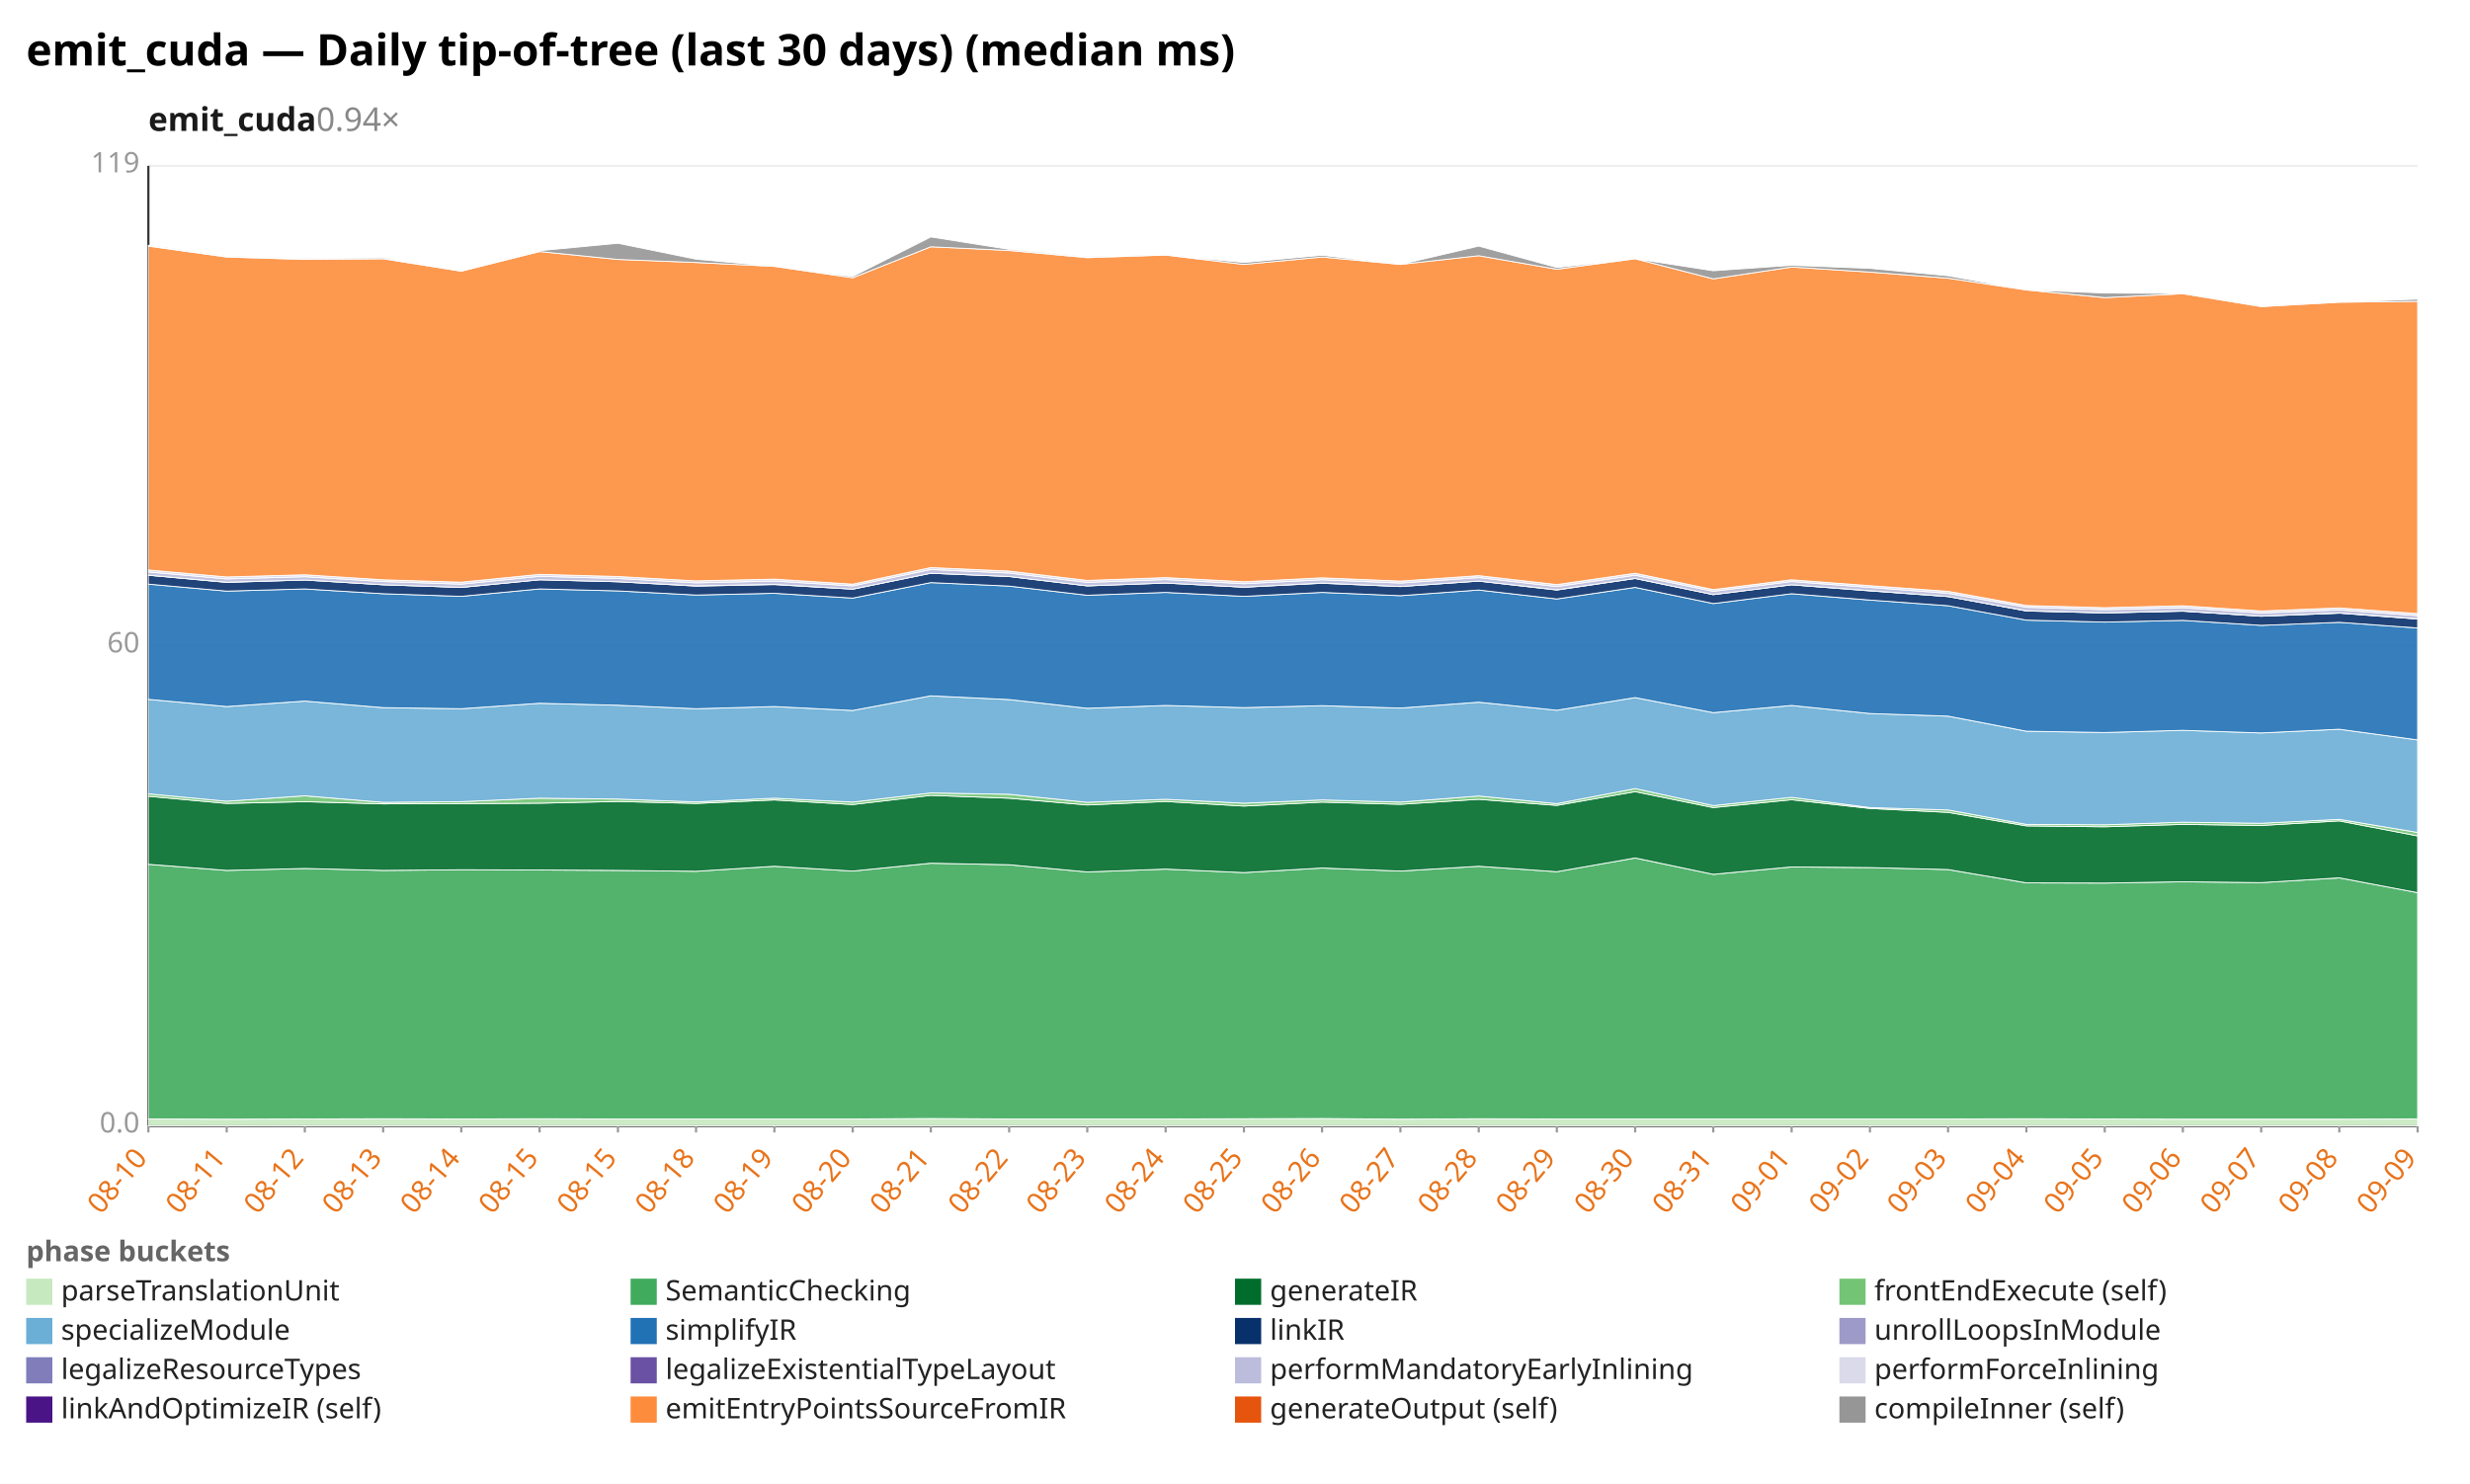
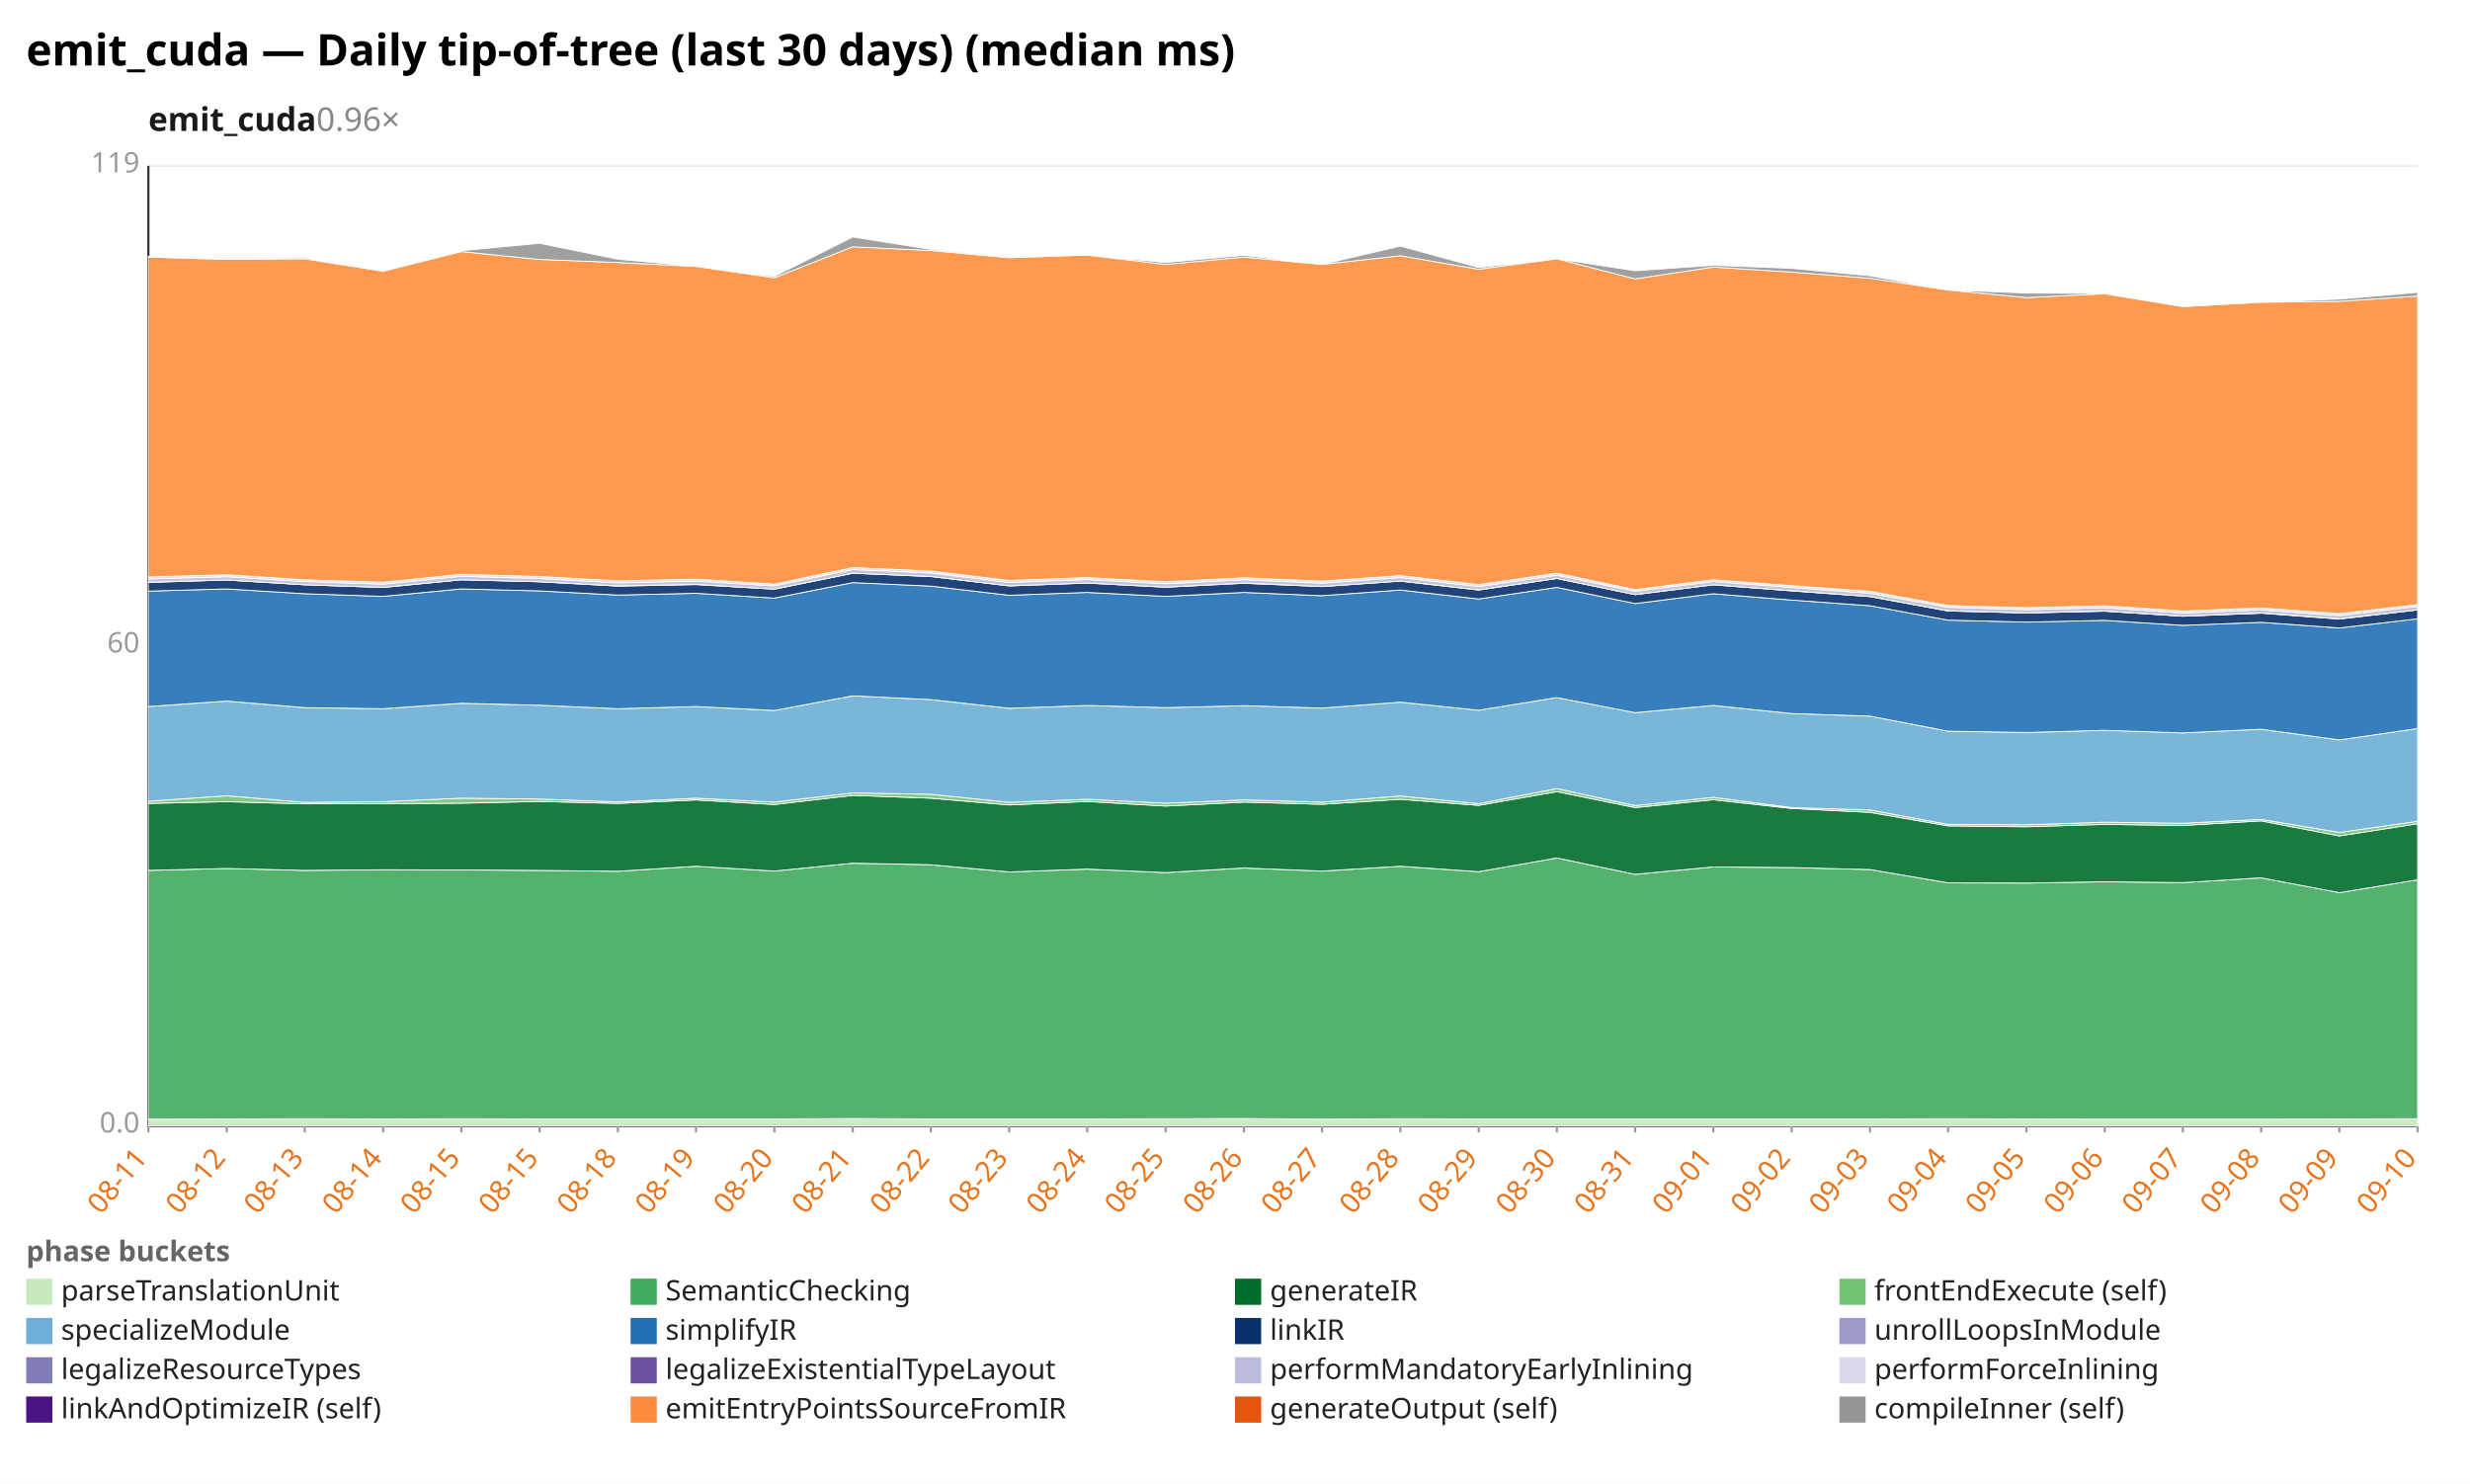
<svg xmlns="http://www.w3.org/2000/svg" width="1132" height="680" viewBox="0 0 1132 680" preserveAspectRatio="xMidYMid meet" font-family="sans-serif" font-size="13">
  <rect width="1132" height="680" fill="white" />
  <text x="12" y="30" font-size="20" font-weight="bold">emit_cuda — Daily tip-of-tree (last 30 days) (median ms)</text>
-   <text x="68" y="60" font-size="15" font-weight="600" fill="#1a1a1a">emit_cuda<tspan fill="#888" font-weight="400" text-decoration="none">  0.94×</tspan>
+   <text x="68" y="60" font-size="15" font-weight="600" fill="#1a1a1a">emit_cuda<tspan fill="#888" font-weight="400" text-decoration="none">  0.96×</tspan>
  </text>
  <line x1="68.0" y1="516.0" x2="1108.0" y2="516.0" stroke="#eee" />
  <text x="64.0" y="519.0" text-anchor="end" fill="#999">0.0</text>
  <line x1="68.0" y1="296.0" x2="1108.0" y2="296.0" stroke="#eee" />
  <text x="64.0" y="299.0" text-anchor="end" fill="#999">60</text>
  <line x1="68.0" y1="76.0" x2="1108.0" y2="76.0" stroke="#eee" />
  <text x="64.0" y="79.0" text-anchor="end" fill="#999">119</text>
  <line x1="68.0" y1="76.0" x2="68.0" y2="516.0" stroke="#333" />
  <line x1="68.0" y1="516.0" x2="1108.0" y2="516.0" stroke="#333" />
  <line x1="68.0" y1="516.0" x2="68.0" y2="519.0" stroke="#999" />
-   <text x="68.0" y="531.0" text-anchor="end" fill="#e8731a" transform="rotate(-50 68.0 531.0)">08-10</text>
+   <text x="68.0" y="531.0" text-anchor="end" fill="#e8731a" transform="rotate(-50 68.0 531.0)">08-11</text>
  <line x1="103.9" y1="516.0" x2="103.9" y2="519.0" stroke="#999" />
-   <text x="103.9" y="531.0" text-anchor="end" fill="#e8731a" transform="rotate(-50 103.9 531.0)">08-11</text>
+   <text x="103.9" y="531.0" text-anchor="end" fill="#e8731a" transform="rotate(-50 103.9 531.0)">08-12</text>
  <line x1="139.7" y1="516.0" x2="139.7" y2="519.0" stroke="#999" />
-   <text x="139.7" y="531.0" text-anchor="end" fill="#e8731a" transform="rotate(-50 139.7 531.0)">08-12</text>
+   <text x="139.7" y="531.0" text-anchor="end" fill="#e8731a" transform="rotate(-50 139.7 531.0)">08-13</text>
  <line x1="175.6" y1="516.0" x2="175.6" y2="519.0" stroke="#999" />
-   <text x="175.6" y="531.0" text-anchor="end" fill="#e8731a" transform="rotate(-50 175.6 531.0)">08-13</text>
+   <text x="175.6" y="531.0" text-anchor="end" fill="#e8731a" transform="rotate(-50 175.6 531.0)">08-14</text>
  <line x1="211.4" y1="516.0" x2="211.4" y2="519.0" stroke="#999" />
-   <text x="211.4" y="531.0" text-anchor="end" fill="#e8731a" transform="rotate(-50 211.4 531.0)">08-14</text>
+   <text x="211.4" y="531.0" text-anchor="end" fill="#e8731a" transform="rotate(-50 211.4 531.0)">08-15</text>
  <line x1="247.3" y1="516.0" x2="247.3" y2="519.0" stroke="#999" />
  <text x="247.3" y="531.0" text-anchor="end" fill="#e8731a" transform="rotate(-50 247.3 531.0)">08-15</text>
  <line x1="283.2" y1="516.0" x2="283.2" y2="519.0" stroke="#999" />
-   <text x="283.2" y="531.0" text-anchor="end" fill="#e8731a" transform="rotate(-50 283.2 531.0)">08-15</text>
+   <text x="283.2" y="531.0" text-anchor="end" fill="#e8731a" transform="rotate(-50 283.2 531.0)">08-18</text>
  <line x1="319.0" y1="516.0" x2="319.0" y2="519.0" stroke="#999" />
-   <text x="319.0" y="531.0" text-anchor="end" fill="#e8731a" transform="rotate(-50 319.0 531.0)">08-18</text>
+   <text x="319.0" y="531.0" text-anchor="end" fill="#e8731a" transform="rotate(-50 319.0 531.0)">08-19</text>
  <line x1="354.9" y1="516.0" x2="354.9" y2="519.0" stroke="#999" />
-   <text x="354.9" y="531.0" text-anchor="end" fill="#e8731a" transform="rotate(-50 354.9 531.0)">08-19</text>
+   <text x="354.9" y="531.0" text-anchor="end" fill="#e8731a" transform="rotate(-50 354.9 531.0)">08-20</text>
  <line x1="390.8" y1="516.0" x2="390.8" y2="519.0" stroke="#999" />
-   <text x="390.8" y="531.0" text-anchor="end" fill="#e8731a" transform="rotate(-50 390.8 531.0)">08-20</text>
+   <text x="390.8" y="531.0" text-anchor="end" fill="#e8731a" transform="rotate(-50 390.8 531.0)">08-21</text>
  <line x1="426.6" y1="516.0" x2="426.6" y2="519.0" stroke="#999" />
-   <text x="426.6" y="531.0" text-anchor="end" fill="#e8731a" transform="rotate(-50 426.6 531.0)">08-21</text>
+   <text x="426.6" y="531.0" text-anchor="end" fill="#e8731a" transform="rotate(-50 426.6 531.0)">08-22</text>
  <line x1="462.5" y1="516.0" x2="462.5" y2="519.0" stroke="#999" />
-   <text x="462.5" y="531.0" text-anchor="end" fill="#e8731a" transform="rotate(-50 462.5 531.0)">08-22</text>
+   <text x="462.5" y="531.0" text-anchor="end" fill="#e8731a" transform="rotate(-50 462.5 531.0)">08-23</text>
  <line x1="498.3" y1="516.0" x2="498.3" y2="519.0" stroke="#999" />
-   <text x="498.3" y="531.0" text-anchor="end" fill="#e8731a" transform="rotate(-50 498.3 531.0)">08-23</text>
+   <text x="498.3" y="531.0" text-anchor="end" fill="#e8731a" transform="rotate(-50 498.3 531.0)">08-24</text>
  <line x1="534.2" y1="516.0" x2="534.2" y2="519.0" stroke="#999" />
-   <text x="534.2" y="531.0" text-anchor="end" fill="#e8731a" transform="rotate(-50 534.2 531.0)">08-24</text>
+   <text x="534.2" y="531.0" text-anchor="end" fill="#e8731a" transform="rotate(-50 534.2 531.0)">08-25</text>
  <line x1="570.1" y1="516.0" x2="570.1" y2="519.0" stroke="#999" />
-   <text x="570.1" y="531.0" text-anchor="end" fill="#e8731a" transform="rotate(-50 570.1 531.0)">08-25</text>
+   <text x="570.1" y="531.0" text-anchor="end" fill="#e8731a" transform="rotate(-50 570.1 531.0)">08-26</text>
  <line x1="605.9" y1="516.0" x2="605.9" y2="519.0" stroke="#999" />
-   <text x="605.9" y="531.0" text-anchor="end" fill="#e8731a" transform="rotate(-50 605.9 531.0)">08-26</text>
+   <text x="605.9" y="531.0" text-anchor="end" fill="#e8731a" transform="rotate(-50 605.9 531.0)">08-27</text>
  <line x1="641.8" y1="516.0" x2="641.8" y2="519.0" stroke="#999" />
-   <text x="641.8" y="531.0" text-anchor="end" fill="#e8731a" transform="rotate(-50 641.8 531.0)">08-27</text>
+   <text x="641.8" y="531.0" text-anchor="end" fill="#e8731a" transform="rotate(-50 641.8 531.0)">08-28</text>
  <line x1="677.7" y1="516.0" x2="677.7" y2="519.0" stroke="#999" />
-   <text x="677.7" y="531.0" text-anchor="end" fill="#e8731a" transform="rotate(-50 677.7 531.0)">08-28</text>
+   <text x="677.7" y="531.0" text-anchor="end" fill="#e8731a" transform="rotate(-50 677.7 531.0)">08-29</text>
  <line x1="713.5" y1="516.0" x2="713.5" y2="519.0" stroke="#999" />
-   <text x="713.5" y="531.0" text-anchor="end" fill="#e8731a" transform="rotate(-50 713.5 531.0)">08-29</text>
+   <text x="713.5" y="531.0" text-anchor="end" fill="#e8731a" transform="rotate(-50 713.5 531.0)">08-30</text>
  <line x1="749.4" y1="516.0" x2="749.4" y2="519.0" stroke="#999" />
-   <text x="749.4" y="531.0" text-anchor="end" fill="#e8731a" transform="rotate(-50 749.4 531.0)">08-30</text>
+   <text x="749.4" y="531.0" text-anchor="end" fill="#e8731a" transform="rotate(-50 749.4 531.0)">08-31</text>
  <line x1="785.2" y1="516.0" x2="785.2" y2="519.0" stroke="#999" />
-   <text x="785.2" y="531.0" text-anchor="end" fill="#e8731a" transform="rotate(-50 785.2 531.0)">08-31</text>
+   <text x="785.2" y="531.0" text-anchor="end" fill="#e8731a" transform="rotate(-50 785.2 531.0)">09-01</text>
  <line x1="821.1" y1="516.0" x2="821.1" y2="519.0" stroke="#999" />
-   <text x="821.1" y="531.0" text-anchor="end" fill="#e8731a" transform="rotate(-50 821.1 531.0)">09-01</text>
+   <text x="821.1" y="531.0" text-anchor="end" fill="#e8731a" transform="rotate(-50 821.1 531.0)">09-02</text>
  <line x1="857.0" y1="516.0" x2="857.0" y2="519.0" stroke="#999" />
-   <text x="857.0" y="531.0" text-anchor="end" fill="#e8731a" transform="rotate(-50 857.0 531.0)">09-02</text>
+   <text x="857.0" y="531.0" text-anchor="end" fill="#e8731a" transform="rotate(-50 857.0 531.0)">09-03</text>
  <line x1="892.8" y1="516.0" x2="892.8" y2="519.0" stroke="#999" />
-   <text x="892.8" y="531.0" text-anchor="end" fill="#e8731a" transform="rotate(-50 892.8 531.0)">09-03</text>
+   <text x="892.8" y="531.0" text-anchor="end" fill="#e8731a" transform="rotate(-50 892.8 531.0)">09-04</text>
  <line x1="928.7" y1="516.0" x2="928.7" y2="519.0" stroke="#999" />
-   <text x="928.7" y="531.0" text-anchor="end" fill="#e8731a" transform="rotate(-50 928.7 531.0)">09-04</text>
+   <text x="928.7" y="531.0" text-anchor="end" fill="#e8731a" transform="rotate(-50 928.7 531.0)">09-05</text>
  <line x1="964.6" y1="516.0" x2="964.6" y2="519.0" stroke="#999" />
-   <text x="964.6" y="531.0" text-anchor="end" fill="#e8731a" transform="rotate(-50 964.6 531.0)">09-05</text>
+   <text x="964.6" y="531.0" text-anchor="end" fill="#e8731a" transform="rotate(-50 964.6 531.0)">09-06</text>
  <line x1="1000.4" y1="516.0" x2="1000.4" y2="519.0" stroke="#999" />
-   <text x="1000.4" y="531.0" text-anchor="end" fill="#e8731a" transform="rotate(-50 1000.4 531.0)">09-06</text>
+   <text x="1000.4" y="531.0" text-anchor="end" fill="#e8731a" transform="rotate(-50 1000.4 531.0)">09-07</text>
  <line x1="1036.3" y1="516.0" x2="1036.3" y2="519.0" stroke="#999" />
-   <text x="1036.3" y="531.0" text-anchor="end" fill="#e8731a" transform="rotate(-50 1036.3 531.0)">09-07</text>
+   <text x="1036.3" y="531.0" text-anchor="end" fill="#e8731a" transform="rotate(-50 1036.3 531.0)">09-08</text>
  <line x1="1072.1" y1="516.0" x2="1072.1" y2="519.0" stroke="#999" />
-   <text x="1072.1" y="531.0" text-anchor="end" fill="#e8731a" transform="rotate(-50 1072.1 531.0)">09-08</text>
+   <text x="1072.1" y="531.0" text-anchor="end" fill="#e8731a" transform="rotate(-50 1072.1 531.0)">09-09</text>
  <line x1="1108.0" y1="516.0" x2="1108.0" y2="519.0" stroke="#999" />
-   <text x="1108.0" y="531.0" text-anchor="end" fill="#e8731a" transform="rotate(-50 1108.0 531.0)">09-09</text>
-   <polygon points="68.0,512.8 103.9,512.9 139.7,512.8 175.6,512.7 211.4,512.8 247.3,512.7 283.2,512.8 319.0,512.8 354.9,512.8 390.8,512.8 426.6,512.6 462.5,512.8 498.3,512.8 534.2,512.8 570.1,512.7 605.9,512.6 641.8,512.9 677.7,512.7 713.5,512.8 749.4,512.8 785.2,512.8 821.1,512.8 857.0,512.8 892.8,512.8 928.7,512.7 964.6,512.8 1000.4,512.9 1036.3,512.9 1072.1,512.9 1108.0,512.8 1108.0,516.0 1072.1,516.0 1036.3,516.0 1000.4,516.0 964.6,516.0 928.7,516.0 892.8,516.0 857.0,516.0 821.1,516.0 785.2,516.0 749.4,516.0 713.5,516.0 677.7,516.0 641.8,516.0 605.9,516.0 570.1,516.0 534.2,516.0 498.3,516.0 462.5,516.0 426.6,516.0 390.8,516.0 354.9,516.0 319.0,516.0 283.2,516.0 247.3,516.0 211.4,516.0 175.6,516.0 139.7,516.0 103.9,516.0 68.0,516.0" fill="#c7e9c0" fill-opacity="0.9" stroke="#fff" stroke-width="0.4" />
-   <polygon points="68.0,396.1 103.9,398.9 139.7,398.0 175.6,398.9 211.4,398.6 247.3,398.7 283.2,398.9 319.0,399.3 354.9,397.0 390.8,399.2 426.6,395.6 462.5,396.3 498.3,399.6 534.2,398.3 570.1,399.9 605.9,397.8 641.8,399.2 677.7,397.0 713.5,399.5 749.4,393.2 785.2,400.7 821.1,397.3 857.0,397.6 892.8,398.5 928.7,404.6 964.6,404.7 1000.4,404.1 1036.3,404.5 1072.1,402.3 1108.0,409.1 1108.0,512.8 1072.1,512.9 1036.3,512.9 1000.4,512.9 964.6,512.8 928.7,512.7 892.8,512.8 857.0,512.8 821.1,512.8 785.2,512.8 749.4,512.8 713.5,512.8 677.7,512.7 641.8,512.9 605.9,512.6 570.1,512.7 534.2,512.8 498.3,512.8 462.5,512.8 426.6,512.6 390.8,512.8 354.9,512.8 319.0,512.8 283.2,512.8 247.3,512.7 211.4,512.8 175.6,512.7 139.7,512.8 103.9,512.9 68.0,512.8" fill="#41ab5d" fill-opacity="0.9" stroke="#fff" stroke-width="0.4" />
-   <polygon points="68.0,364.9 103.9,368.2 139.7,367.4 175.6,368.4 211.4,368.3 247.3,368.1 283.2,367.3 319.0,368.2 354.9,366.6 390.8,368.7 426.6,364.5 462.5,365.8 498.3,368.9 534.2,367.3 570.1,369.4 605.9,367.6 641.8,368.6 677.7,366.3 713.5,369.1 749.4,362.8 785.2,370.1 821.1,366.5 857.0,370.5 892.8,372.3 928.7,378.5 964.6,378.9 1000.4,377.8 1036.3,378.3 1072.1,376.2 1108.0,383.1 1108.0,409.1 1072.1,402.3 1036.3,404.5 1000.4,404.1 964.6,404.7 928.7,404.6 892.8,398.5 857.0,397.6 821.1,397.3 785.2,400.7 749.4,393.2 713.5,399.5 677.7,397.0 641.8,399.2 605.9,397.8 570.1,399.9 534.2,398.3 498.3,399.6 462.5,396.3 426.6,395.6 390.8,399.2 354.9,397.0 319.0,399.3 283.2,398.9 247.3,398.7 211.4,398.6 175.6,398.9 139.7,398.0 103.9,398.9 68.0,396.1" fill="#006d2c" fill-opacity="0.9" stroke="#fff" stroke-width="0.4" />
-   <polygon points="68.0,363.8 103.9,367.2 139.7,364.7 175.6,367.7 211.4,367.4 247.3,365.8 283.2,366.2 319.0,367.5 354.9,365.8 390.8,367.6 426.6,363.4 462.5,364.0 498.3,367.7 534.2,366.3 570.1,368.1 605.9,366.6 641.8,367.6 677.7,364.8 713.5,368.3 749.4,361.4 785.2,369.2 821.1,365.4 857.0,370.1 892.8,371.2 928.7,377.8 964.6,378.0 1000.4,376.8 1036.3,377.3 1072.1,375.5 1108.0,381.5 1108.0,383.1 1072.1,376.2 1036.3,378.3 1000.4,377.8 964.6,378.9 928.7,378.5 892.8,372.3 857.0,370.5 821.1,366.5 785.2,370.1 749.4,362.8 713.5,369.1 677.7,366.3 641.8,368.6 605.9,367.6 570.1,369.4 534.2,367.3 498.3,368.9 462.5,365.8 426.6,364.5 390.8,368.7 354.9,366.6 319.0,368.2 283.2,367.3 247.3,368.1 211.4,368.3 175.6,368.4 139.7,367.4 103.9,368.2 68.0,364.9" fill="#74c476" fill-opacity="0.9" stroke="#fff" stroke-width="0.4" />
-   <polygon points="68.0,320.5 103.9,323.8 139.7,321.3 175.6,324.3 211.4,324.8 247.3,322.3 283.2,323.2 319.0,324.8 354.9,323.8 390.8,325.6 426.6,318.9 462.5,320.6 498.3,324.6 534.2,323.3 570.1,324.3 605.9,323.4 641.8,324.5 677.7,321.8 713.5,325.5 749.4,319.7 785.2,326.6 821.1,323.3 857.0,327.0 892.8,328.2 928.7,335.1 964.6,335.7 1000.4,334.7 1036.3,335.9 1072.1,334.2 1108.0,339.1 1108.0,381.5 1072.1,375.5 1036.3,377.3 1000.4,376.8 964.6,378.0 928.7,377.8 892.8,371.2 857.0,370.1 821.1,365.4 785.2,369.2 749.4,361.4 713.5,368.3 677.7,364.8 641.8,367.6 605.9,366.6 570.1,368.1 534.2,366.3 498.3,367.7 462.5,364.0 426.6,363.4 390.8,367.6 354.9,365.8 319.0,367.5 283.2,366.2 247.3,365.8 211.4,367.4 175.6,367.7 139.7,364.7 103.9,367.2 68.0,363.8" fill="#6baed6" fill-opacity="0.9" stroke="#fff" stroke-width="0.4" />
-   <polygon points="68.0,267.7 103.9,270.9 139.7,269.9 175.6,272.1 211.4,273.3 247.3,269.9 283.2,270.8 319.0,272.7 354.9,271.9 390.8,274.1 426.6,267.0 462.5,268.6 498.3,272.8 534.2,271.5 570.1,273.3 605.9,271.5 641.8,273.0 677.7,270.4 713.5,274.5 749.4,269.2 785.2,276.6 821.1,272.1 857.0,275.0 892.8,277.6 928.7,284.2 964.6,285.1 1000.4,284.3 1036.3,286.6 1072.1,285.2 1108.0,287.8 1108.0,339.1 1072.1,334.2 1036.3,335.9 1000.4,334.7 964.6,335.7 928.7,335.1 892.8,328.2 857.0,327.0 821.1,323.3 785.2,326.6 749.4,319.7 713.5,325.5 677.7,321.8 641.8,324.5 605.9,323.4 570.1,324.3 534.2,323.3 498.3,324.6 462.5,320.6 426.6,318.9 390.8,325.6 354.9,323.8 319.0,324.8 283.2,323.2 247.3,322.3 211.4,324.8 175.6,324.3 139.7,321.3 103.9,323.8 68.0,320.5" fill="#2171b5" fill-opacity="0.9" stroke="#fff" stroke-width="0.4" />
-   <polygon points="68.0,263.6 103.9,266.9 139.7,265.8 175.6,268.0 211.4,269.2 247.3,265.7 283.2,266.6 319.0,268.6 354.9,267.9 390.8,270.0 426.6,262.7 462.5,264.2 498.3,268.5 534.2,267.2 570.1,269.1 605.9,267.3 641.8,268.8 677.7,266.3 713.5,270.4 749.4,265.1 785.2,272.5 821.1,268.0 857.0,270.8 892.8,273.4 928.7,280.0 964.6,280.9 1000.4,280.1 1036.3,282.4 1072.1,281.0 1108.0,283.7 1108.0,287.8 1072.1,285.2 1036.3,286.6 1000.4,284.3 964.6,285.1 928.7,284.2 892.8,277.6 857.0,275.0 821.1,272.1 785.2,276.6 749.4,269.2 713.5,274.5 677.7,270.4 641.8,273.0 605.9,271.5 570.1,273.3 534.2,271.5 498.3,272.8 462.5,268.6 426.6,267.0 390.8,274.1 354.9,271.9 319.0,272.7 283.2,270.8 247.3,269.9 211.4,273.3 175.6,272.1 139.7,269.9 103.9,270.9 68.0,267.7" fill="#08306b" fill-opacity="0.9" stroke="#fff" stroke-width="0.4" />
-   <polygon points="68.0,263.6 103.9,266.8 139.7,265.8 175.6,268.0 211.4,269.2 247.3,265.7 283.2,266.6 319.0,268.5 354.9,267.8 390.8,270.0 426.6,262.7 462.5,264.2 498.3,268.5 534.2,267.2 570.1,269.1 605.9,267.2 641.8,268.8 677.7,266.3 713.5,270.3 749.4,265.1 785.2,272.5 821.1,268.0 857.0,270.7 892.8,273.4 928.7,279.9 964.6,280.9 1000.4,280.0 1036.3,282.4 1072.1,280.9 1108.0,283.6 1108.0,283.7 1072.1,281.0 1036.3,282.4 1000.4,280.1 964.6,280.9 928.7,280.0 892.8,273.4 857.0,270.8 821.1,268.0 785.2,272.5 749.4,265.1 713.5,270.4 677.7,266.3 641.8,268.8 605.9,267.3 570.1,269.1 534.2,267.2 498.3,268.5 462.5,264.2 426.6,262.7 390.8,270.0 354.9,267.9 319.0,268.6 283.2,266.6 247.3,265.7 211.4,269.2 175.6,268.0 139.7,265.8 103.9,266.9 68.0,263.6" fill="#9e9ac8" fill-opacity="0.9" stroke="#fff" stroke-width="0.4" />
-   <polygon points="68.0,262.1 103.9,265.3 139.7,264.3 175.6,266.5 211.4,267.7 247.3,264.1 283.2,265.1 319.0,267.1 354.9,266.3 390.8,268.5 426.6,261.0 462.5,262.6 498.3,266.9 534.2,265.6 570.1,267.5 605.9,265.7 641.8,267.2 677.7,264.7 713.5,268.8 749.4,263.6 785.2,271.0 821.1,266.5 857.0,269.2 892.8,271.9 928.7,278.3 964.6,279.4 1000.4,278.5 1036.3,280.9 1072.1,279.5 1108.0,282.1 1108.0,283.6 1072.1,280.9 1036.3,282.4 1000.4,280.0 964.6,280.9 928.7,279.9 892.8,273.4 857.0,270.7 821.1,268.0 785.2,272.5 749.4,265.1 713.5,270.3 677.7,266.3 641.8,268.8 605.9,267.2 570.1,269.1 534.2,267.2 498.3,268.5 462.5,264.2 426.6,262.7 390.8,270.0 354.9,267.8 319.0,268.5 283.2,266.6 247.3,265.7 211.4,269.2 175.6,268.0 139.7,265.8 103.9,266.8 68.0,263.6" fill="#bcbddc" fill-opacity="0.9" stroke="#fff" stroke-width="0.4" />
-   <polygon points="68.0,261.2 103.9,264.4 139.7,263.4 175.6,265.7 211.4,266.8 247.3,263.2 283.2,264.2 319.0,266.2 354.9,265.4 390.8,267.7 426.6,260.1 462.5,261.7 498.3,266.0 534.2,264.7 570.1,266.6 605.9,264.8 641.8,266.3 677.7,263.8 713.5,267.9 749.4,262.7 785.2,270.2 821.1,265.7 857.0,268.4 892.8,271.0 928.7,277.5 964.6,278.5 1000.4,277.6 1036.3,280.0 1072.1,278.6 1108.0,281.2 1108.0,282.1 1072.1,279.5 1036.3,280.9 1000.4,278.5 964.6,279.4 928.7,278.3 892.8,271.9 857.0,269.2 821.1,266.5 785.2,271.0 749.4,263.6 713.5,268.8 677.7,264.7 641.8,267.2 605.9,265.7 570.1,267.5 534.2,265.6 498.3,266.9 462.5,262.6 426.6,261.0 390.8,268.5 354.9,266.3 319.0,267.1 283.2,265.1 247.3,264.1 211.4,267.7 175.6,266.5 139.7,264.3 103.9,265.3 68.0,262.1" fill="#dadaeb" fill-opacity="0.9" stroke="#fff" stroke-width="0.4" />
-   <polygon points="68.0,112.8 103.9,117.8 139.7,118.9 175.6,118.6 211.4,124.3 247.3,115.3 283.2,118.9 319.0,120.3 354.9,122.1 390.8,127.3 426.6,113.1 462.5,114.8 498.3,118.1 534.2,116.9 570.1,121.2 605.9,117.8 641.8,121.2 677.7,117.2 713.5,123.4 749.4,118.6 785.2,127.8 821.1,122.4 857.0,124.7 892.8,127.5 928.7,132.9 964.6,136.4 1000.4,134.6 1036.3,140.5 1072.1,138.5 1108.0,138.1 1108.0,281.2 1072.1,278.6 1036.3,280.0 1000.4,277.6 964.6,278.5 928.7,277.5 892.8,271.0 857.0,268.4 821.1,265.7 785.2,270.2 749.4,262.7 713.5,267.9 677.7,263.8 641.8,266.3 605.9,264.8 570.1,266.6 534.2,264.7 498.3,266.0 462.5,261.7 426.6,260.1 390.8,267.7 354.9,265.4 319.0,266.2 283.2,264.2 247.3,263.2 211.4,266.8 175.6,265.7 139.7,263.4 103.9,264.4 68.0,261.2" fill="#fd8d3c" fill-opacity="0.9" stroke="#fff" stroke-width="0.4" />
-   <polygon points="68.0,112.4 103.9,117.4 139.7,118.5 175.6,118.1 211.4,124.3 247.3,114.9 283.2,111.5 319.0,118.8 354.9,122.1 390.8,126.7 426.6,108.6 462.5,114.3 498.3,117.7 534.2,116.9 570.1,120.3 605.9,117.0 641.8,121.2 677.7,112.8 713.5,122.6 749.4,118.6 785.2,124.1 821.1,121.6 857.0,123.0 892.8,126.4 928.7,132.9 964.6,134.3 1000.4,134.5 1036.3,140.1 1072.1,138.5 1108.0,137.1 1108.0,138.1 1072.1,138.5 1036.3,140.5 1000.4,134.6 964.6,136.4 928.7,132.9 892.8,127.5 857.0,124.7 821.1,122.4 785.2,127.8 749.4,118.6 713.5,123.4 677.7,117.2 641.8,121.2 605.9,117.8 570.1,121.2 534.2,116.9 498.3,118.1 462.5,114.8 426.6,113.1 390.8,127.3 354.9,122.1 319.0,120.3 283.2,118.9 247.3,115.3 211.4,124.3 175.6,118.6 139.7,118.9 103.9,117.8 68.0,112.8" fill="#969696" fill-opacity="0.9" stroke="#fff" stroke-width="0.4" />
+   <text x="1108.0" y="531.0" text-anchor="end" fill="#e8731a" transform="rotate(-50 1108.0 531.0)">09-10</text>
+   <polygon points="68.0,512.9 103.9,512.8 139.7,512.7 175.6,512.8 211.4,512.7 247.3,512.8 283.2,512.8 319.0,512.8 354.9,512.8 390.8,512.6 426.6,512.8 462.5,512.8 498.3,512.8 534.2,512.7 570.1,512.6 605.9,512.9 641.8,512.7 677.7,512.8 713.5,512.8 749.4,512.8 785.2,512.8 821.1,512.8 857.0,512.8 892.8,512.7 928.7,512.8 964.6,512.9 1000.4,512.9 1036.3,512.9 1072.1,512.8 1108.0,512.7 1108.0,516.0 1072.1,516.0 1036.3,516.0 1000.4,516.0 964.6,516.0 928.7,516.0 892.8,516.0 857.0,516.0 821.1,516.0 785.2,516.0 749.4,516.0 713.5,516.0 677.7,516.0 641.8,516.0 605.9,516.0 570.1,516.0 534.2,516.0 498.3,516.0 462.5,516.0 426.6,516.0 390.8,516.0 354.9,516.0 319.0,516.0 283.2,516.0 247.3,516.0 211.4,516.0 175.6,516.0 139.7,516.0 103.9,516.0 68.0,516.0" fill="#c7e9c0" fill-opacity="0.9" stroke="#fff" stroke-width="0.4" />
+   <polygon points="68.0,398.9 103.9,398.0 139.7,398.9 175.6,398.6 211.4,398.7 247.3,398.9 283.2,399.3 319.0,397.0 354.9,399.2 390.8,395.6 426.6,396.3 462.5,399.6 498.3,398.3 534.2,399.9 570.1,397.8 605.9,399.2 641.8,397.0 677.7,399.5 713.5,393.2 749.4,400.7 785.2,397.3 821.1,397.6 857.0,398.5 892.8,404.6 928.7,404.7 964.6,404.1 1000.4,404.5 1036.3,402.3 1072.1,409.1 1108.0,403.2 1108.0,512.7 1072.1,512.8 1036.3,512.9 1000.4,512.9 964.6,512.9 928.7,512.8 892.8,512.7 857.0,512.8 821.1,512.8 785.2,512.8 749.4,512.8 713.5,512.8 677.7,512.8 641.8,512.7 605.9,512.9 570.1,512.6 534.2,512.7 498.3,512.8 462.5,512.8 426.6,512.8 390.8,512.6 354.9,512.8 319.0,512.8 283.2,512.8 247.3,512.8 211.4,512.7 175.6,512.8 139.7,512.7 103.9,512.8 68.0,512.9" fill="#41ab5d" fill-opacity="0.9" stroke="#fff" stroke-width="0.4" />
+   <polygon points="68.0,368.2 103.9,367.4 139.7,368.4 175.6,368.3 211.4,368.1 247.3,367.3 283.2,368.2 319.0,366.6 354.9,368.7 390.8,364.5 426.6,365.8 462.5,368.9 498.3,367.3 534.2,369.4 570.1,367.6 605.9,368.6 641.8,366.3 677.7,369.1 713.5,362.8 749.4,370.1 785.2,366.5 821.1,370.5 857.0,372.3 892.8,378.5 928.7,378.9 964.6,377.8 1000.4,378.3 1036.3,376.2 1072.1,383.1 1108.0,377.5 1108.0,403.2 1072.1,409.1 1036.3,402.3 1000.4,404.5 964.6,404.1 928.7,404.7 892.8,404.6 857.0,398.5 821.1,397.6 785.2,397.3 749.4,400.7 713.5,393.2 677.7,399.5 641.8,397.0 605.9,399.2 570.1,397.8 534.2,399.9 498.3,398.3 462.5,399.6 426.6,396.3 390.8,395.6 354.9,399.2 319.0,397.0 283.2,399.3 247.3,398.9 211.4,398.7 175.6,398.6 139.7,398.9 103.9,398.0 68.0,398.9" fill="#006d2c" fill-opacity="0.9" stroke="#fff" stroke-width="0.4" />
+   <polygon points="68.0,367.2 103.9,364.7 139.7,367.7 175.6,367.4 211.4,365.8 247.3,366.2 283.2,367.5 319.0,365.8 354.9,367.6 390.8,363.4 426.6,364.0 462.5,367.7 498.3,366.3 534.2,368.1 570.1,366.6 605.9,367.6 641.8,364.8 677.7,368.3 713.5,361.4 749.4,369.2 785.2,365.4 821.1,370.1 857.0,371.2 892.8,377.8 928.7,378.0 964.6,376.8 1000.4,377.3 1036.3,375.5 1072.1,381.5 1108.0,376.4 1108.0,377.5 1072.1,383.1 1036.3,376.2 1000.4,378.3 964.6,377.8 928.7,378.9 892.8,378.5 857.0,372.3 821.1,370.5 785.2,366.5 749.4,370.1 713.5,362.8 677.7,369.1 641.8,366.3 605.9,368.6 570.1,367.6 534.2,369.4 498.3,367.3 462.5,368.9 426.6,365.8 390.8,364.5 354.9,368.7 319.0,366.6 283.2,368.2 247.3,367.3 211.4,368.1 175.6,368.3 139.7,368.4 103.9,367.4 68.0,368.2" fill="#74c476" fill-opacity="0.9" stroke="#fff" stroke-width="0.4" />
+   <polygon points="68.0,323.8 103.9,321.3 139.7,324.3 175.6,324.8 211.4,322.3 247.3,323.2 283.2,324.8 319.0,323.8 354.9,325.6 390.8,318.9 426.6,320.6 462.5,324.6 498.3,323.3 534.2,324.3 570.1,323.4 605.9,324.5 641.8,321.8 677.7,325.5 713.5,319.7 749.4,326.6 785.2,323.3 821.1,327.0 857.0,328.2 892.8,335.1 928.7,335.7 964.6,334.7 1000.4,335.9 1036.3,334.2 1072.1,339.1 1108.0,333.9 1108.0,376.4 1072.1,381.5 1036.3,375.5 1000.4,377.3 964.6,376.8 928.7,378.0 892.8,377.8 857.0,371.2 821.1,370.1 785.2,365.4 749.4,369.2 713.5,361.4 677.7,368.3 641.8,364.8 605.9,367.6 570.1,366.6 534.2,368.1 498.3,366.3 462.5,367.7 426.6,364.0 390.8,363.4 354.9,367.6 319.0,365.8 283.2,367.5 247.3,366.2 211.4,365.8 175.6,367.4 139.7,367.7 103.9,364.7 68.0,367.2" fill="#6baed6" fill-opacity="0.9" stroke="#fff" stroke-width="0.4" />
+   <polygon points="68.0,270.9 103.9,269.9 139.7,272.1 175.6,273.3 211.4,269.9 247.3,270.8 283.2,272.7 319.0,271.9 354.9,274.1 390.8,267.0 426.6,268.6 462.5,272.8 498.3,271.5 534.2,273.3 570.1,271.5 605.9,273.0 641.8,270.4 677.7,274.5 713.5,269.2 749.4,276.6 785.2,272.1 821.1,275.0 857.0,277.6 892.8,284.2 928.7,285.1 964.6,284.3 1000.4,286.6 1036.3,285.2 1072.1,287.8 1108.0,283.6 1108.0,333.9 1072.1,339.1 1036.3,334.2 1000.4,335.9 964.6,334.7 928.7,335.7 892.8,335.1 857.0,328.2 821.1,327.0 785.2,323.3 749.4,326.6 713.5,319.7 677.7,325.5 641.8,321.8 605.9,324.5 570.1,323.4 534.2,324.3 498.3,323.3 462.5,324.6 426.6,320.6 390.8,318.9 354.9,325.6 319.0,323.8 283.2,324.8 247.3,323.2 211.4,322.3 175.6,324.8 139.7,324.3 103.9,321.3 68.0,323.8" fill="#2171b5" fill-opacity="0.9" stroke="#fff" stroke-width="0.4" />
+   <polygon points="68.0,266.9 103.9,265.8 139.7,268.0 175.6,269.2 211.4,265.7 247.3,266.6 283.2,268.6 319.0,267.9 354.9,270.0 390.8,262.7 426.6,264.2 462.5,268.5 498.3,267.2 534.2,269.1 570.1,267.3 605.9,268.8 641.8,266.3 677.7,270.4 713.5,265.1 749.4,272.5 785.2,268.0 821.1,270.8 857.0,273.4 892.8,280.0 928.7,280.9 964.6,280.1 1000.4,282.4 1036.3,281.0 1072.1,283.7 1108.0,279.5 1108.0,283.6 1072.1,287.8 1036.3,285.2 1000.4,286.6 964.6,284.3 928.7,285.1 892.8,284.2 857.0,277.6 821.1,275.0 785.2,272.1 749.4,276.6 713.5,269.2 677.7,274.5 641.8,270.4 605.9,273.0 570.1,271.5 534.2,273.3 498.3,271.5 462.5,272.8 426.6,268.6 390.8,267.0 354.9,274.1 319.0,271.9 283.2,272.7 247.3,270.8 211.4,269.9 175.6,273.3 139.7,272.1 103.9,269.9 68.0,270.9" fill="#08306b" fill-opacity="0.9" stroke="#fff" stroke-width="0.4" />
+   <polygon points="68.0,266.8 103.9,265.8 139.7,268.0 175.6,269.2 211.4,265.7 247.3,266.6 283.2,268.5 319.0,267.8 354.9,270.0 390.8,262.7 426.6,264.2 462.5,268.5 498.3,267.2 534.2,269.1 570.1,267.2 605.9,268.8 641.8,266.3 677.7,270.3 713.5,265.1 749.4,272.5 785.2,268.0 821.1,270.7 857.0,273.4 892.8,279.9 928.7,280.9 964.6,280.0 1000.4,282.4 1036.3,280.9 1072.1,283.6 1108.0,279.5 1108.0,279.5 1072.1,283.7 1036.3,281.0 1000.4,282.4 964.6,280.1 928.7,280.9 892.8,280.0 857.0,273.4 821.1,270.8 785.2,268.0 749.4,272.5 713.5,265.1 677.7,270.4 641.8,266.3 605.9,268.8 570.1,267.3 534.2,269.1 498.3,267.2 462.5,268.5 426.6,264.2 390.8,262.7 354.9,270.0 319.0,267.9 283.2,268.6 247.3,266.6 211.4,265.7 175.6,269.2 139.7,268.0 103.9,265.8 68.0,266.9" fill="#9e9ac8" fill-opacity="0.9" stroke="#fff" stroke-width="0.4" />
+   <polygon points="68.0,265.3 103.9,264.3 139.7,266.5 175.6,267.7 211.4,264.1 247.3,265.1 283.2,267.1 319.0,266.3 354.9,268.5 390.8,261.0 426.6,262.6 462.5,266.9 498.3,265.6 534.2,267.5 570.1,265.7 605.9,267.2 641.8,264.7 677.7,268.8 713.5,263.6 749.4,271.0 785.2,266.5 821.1,269.2 857.0,271.9 892.8,278.3 928.7,279.4 964.6,278.5 1000.4,280.9 1036.3,279.5 1072.1,282.1 1108.0,277.9 1108.0,279.5 1072.1,283.6 1036.3,280.9 1000.4,282.4 964.6,280.0 928.7,280.9 892.8,279.9 857.0,273.4 821.1,270.7 785.2,268.0 749.4,272.5 713.5,265.1 677.7,270.3 641.8,266.3 605.9,268.8 570.1,267.2 534.2,269.1 498.3,267.2 462.5,268.5 426.6,264.2 390.8,262.7 354.9,270.0 319.0,267.8 283.2,268.5 247.3,266.6 211.4,265.7 175.6,269.2 139.7,268.0 103.9,265.8 68.0,266.8" fill="#bcbddc" fill-opacity="0.9" stroke="#fff" stroke-width="0.4" />
+   <polygon points="68.0,264.4 103.9,263.4 139.7,265.7 175.6,266.8 211.4,263.2 247.3,264.2 283.2,266.2 319.0,265.4 354.9,267.7 390.8,260.1 426.6,261.7 462.5,266.0 498.3,264.7 534.2,266.6 570.1,264.8 605.9,266.3 641.8,263.8 677.7,267.9 713.5,262.7 749.4,270.2 785.2,265.7 821.1,268.4 857.0,271.0 892.8,277.5 928.7,278.5 964.6,277.6 1000.4,280.0 1036.3,278.6 1072.1,281.2 1108.0,277.1 1108.0,277.9 1072.1,282.1 1036.3,279.5 1000.4,280.9 964.6,278.5 928.7,279.4 892.8,278.3 857.0,271.9 821.1,269.2 785.2,266.5 749.4,271.0 713.5,263.6 677.7,268.8 641.8,264.7 605.9,267.2 570.1,265.7 534.2,267.5 498.3,265.6 462.5,266.9 426.6,262.6 390.8,261.0 354.9,268.5 319.0,266.3 283.2,267.1 247.3,265.1 211.4,264.1 175.6,267.7 139.7,266.5 103.9,264.3 68.0,265.3" fill="#dadaeb" fill-opacity="0.9" stroke="#fff" stroke-width="0.4" />
+   <polygon points="68.0,117.8 103.9,118.9 139.7,118.6 175.6,124.3 211.4,115.3 247.3,118.9 283.2,120.3 319.0,122.1 354.9,127.3 390.8,113.1 426.6,114.8 462.5,118.1 498.3,116.9 534.2,121.2 570.1,117.8 605.9,121.2 641.8,117.2 677.7,123.4 713.5,118.6 749.4,127.8 785.2,122.4 821.1,124.7 857.0,127.5 892.8,132.9 928.7,136.4 964.6,134.6 1000.4,140.5 1036.3,138.5 1072.1,138.1 1108.0,135.7 1108.0,277.1 1072.1,281.2 1036.3,278.6 1000.4,280.0 964.6,277.6 928.7,278.5 892.8,277.5 857.0,271.0 821.1,268.4 785.2,265.7 749.4,270.2 713.5,262.7 677.7,267.9 641.8,263.8 605.9,266.3 570.1,264.8 534.2,266.6 498.3,264.7 462.5,266.0 426.6,261.7 390.8,260.1 354.9,267.7 319.0,265.4 283.2,266.2 247.3,264.2 211.4,263.2 175.6,266.8 139.7,265.7 103.9,263.4 68.0,264.4" fill="#fd8d3c" fill-opacity="0.9" stroke="#fff" stroke-width="0.4" />
+   <polygon points="68.0,117.4 103.9,118.5 139.7,118.1 175.6,124.3 211.4,114.9 247.3,111.5 283.2,118.8 319.0,122.1 354.9,126.7 390.8,108.6 426.6,114.3 462.5,117.7 498.3,116.9 534.2,120.3 570.1,117.0 605.9,121.2 641.8,112.8 677.7,122.6 713.5,118.6 749.4,124.1 785.2,121.6 821.1,123.0 857.0,126.4 892.8,132.9 928.7,134.3 964.6,134.5 1000.4,140.1 1036.3,138.5 1072.1,137.1 1108.0,134.0 1108.0,135.7 1072.1,138.1 1036.3,138.5 1000.4,140.5 964.6,134.6 928.7,136.4 892.8,132.9 857.0,127.5 821.1,124.7 785.2,122.4 749.4,127.8 713.5,118.6 677.7,123.4 641.8,117.2 605.9,121.2 570.1,117.8 534.2,121.2 498.3,116.9 462.5,118.1 426.6,114.8 390.8,113.1 354.9,127.3 319.0,122.1 283.2,120.3 247.3,118.9 211.4,115.3 175.6,124.3 139.7,118.6 103.9,118.9 68.0,117.8" fill="#969696" fill-opacity="0.9" stroke="#fff" stroke-width="0.4" />
  <text x="12" y="578" fill="#666" font-weight="600">phase buckets</text>
  <rect x="12" y="586" width="12" height="12" fill="#c7e9c0" />
  <text x="28" y="596" fill="#222">parseTranslationUnit</text>
  <rect x="289" y="586" width="12" height="12" fill="#41ab5d" />
  <text x="305" y="596" fill="#222">SemanticChecking</text>
  <rect x="566" y="586" width="12" height="12" fill="#006d2c" />
  <text x="582" y="596" fill="#222">generateIR</text>
  <rect x="843" y="586" width="12" height="12" fill="#74c476" />
  <text x="859" y="596" fill="#222">frontEndExecute (self)</text>
  <rect x="12" y="604" width="12" height="12" fill="#6baed6" />
  <text x="28" y="614" fill="#222">specializeModule</text>
  <rect x="289" y="604" width="12" height="12" fill="#2171b5" />
  <text x="305" y="614" fill="#222">simplifyIR</text>
  <rect x="566" y="604" width="12" height="12" fill="#08306b" />
  <text x="582" y="614" fill="#222">linkIR</text>
  <rect x="843" y="604" width="12" height="12" fill="#9e9ac8" />
  <text x="859" y="614" fill="#222">unrollLoopsInModule</text>
  <rect x="12" y="622" width="12" height="12" fill="#807dba" />
  <text x="28" y="632" fill="#222">legalizeResourceTypes</text>
  <rect x="289" y="622" width="12" height="12" fill="#6a51a3" />
  <text x="305" y="632" fill="#222">legalizeExistentialTypeLayout</text>
  <rect x="566" y="622" width="12" height="12" fill="#bcbddc" />
  <text x="582" y="632" fill="#222">performMandatoryEarlyInlining</text>
  <rect x="843" y="622" width="12" height="12" fill="#dadaeb" />
  <text x="859" y="632" fill="#222">performForceInlining</text>
  <rect x="12" y="640" width="12" height="12" fill="#4a1486" />
  <text x="28" y="650" fill="#222">linkAndOptimizeIR (self)</text>
  <rect x="289" y="640" width="12" height="12" fill="#fd8d3c" />
  <text x="305" y="650" fill="#222">emitEntryPointsSourceFromIR</text>
  <rect x="566" y="640" width="12" height="12" fill="#e6550d" />
  <text x="582" y="650" fill="#222">generateOutput (self)</text>
  <rect x="843" y="640" width="12" height="12" fill="#969696" />
  <text x="859" y="650" fill="#222">compileInner (self)</text>
</svg>
